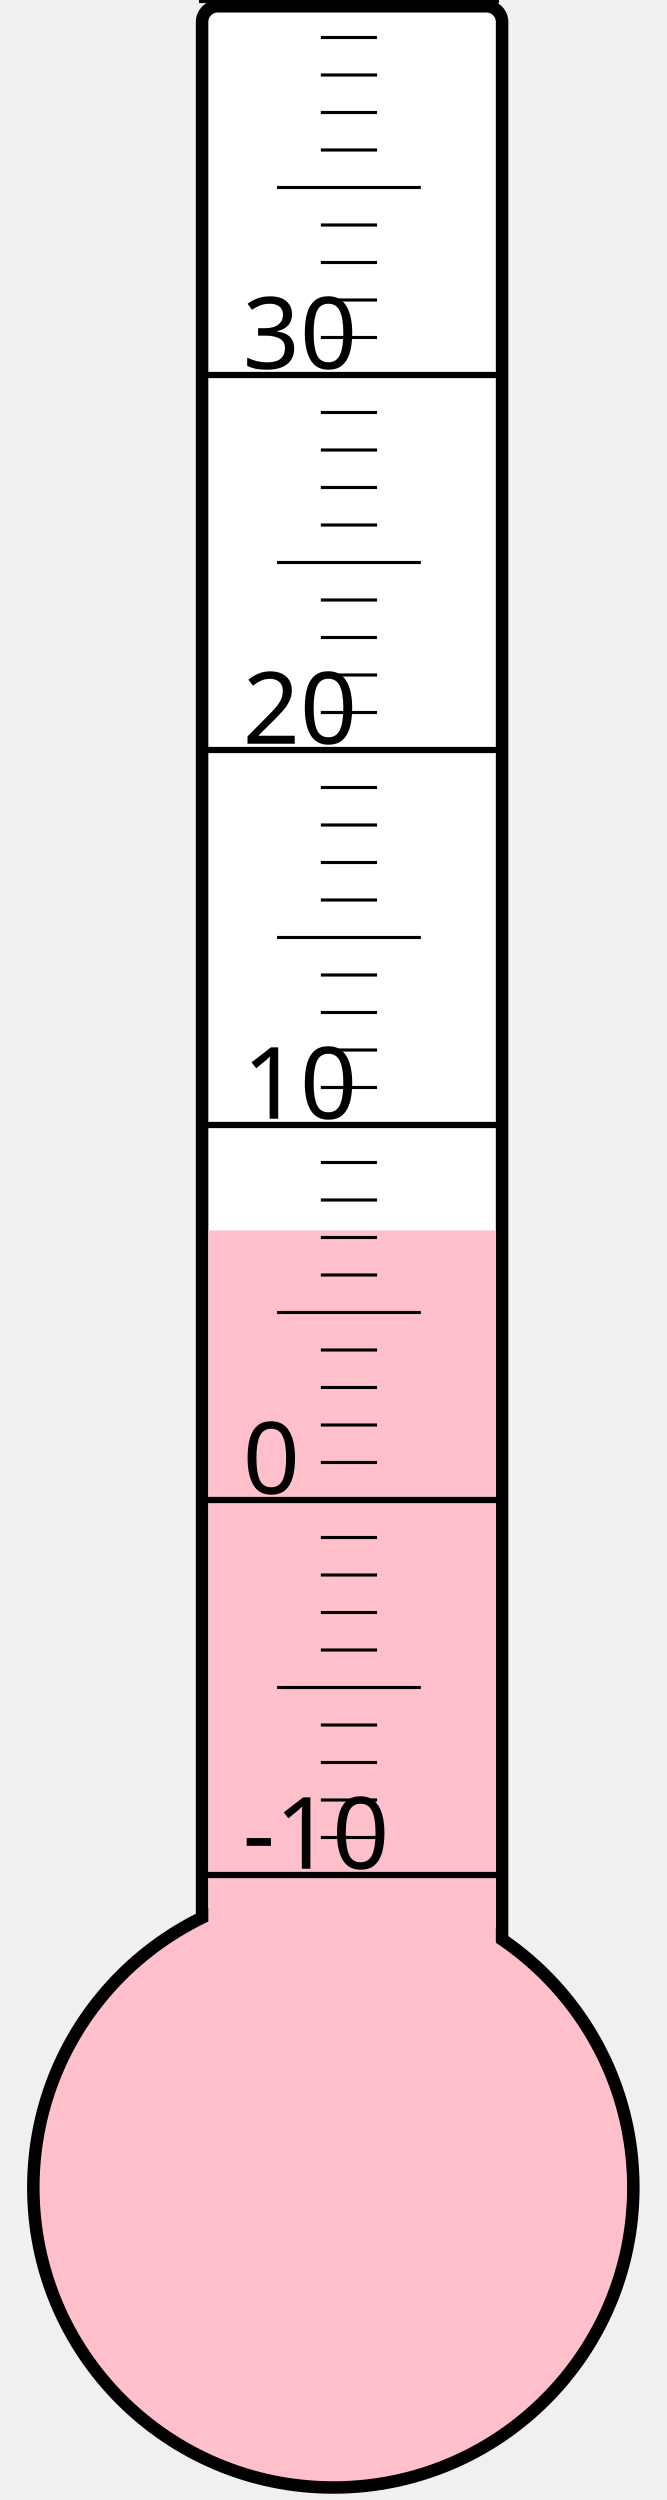
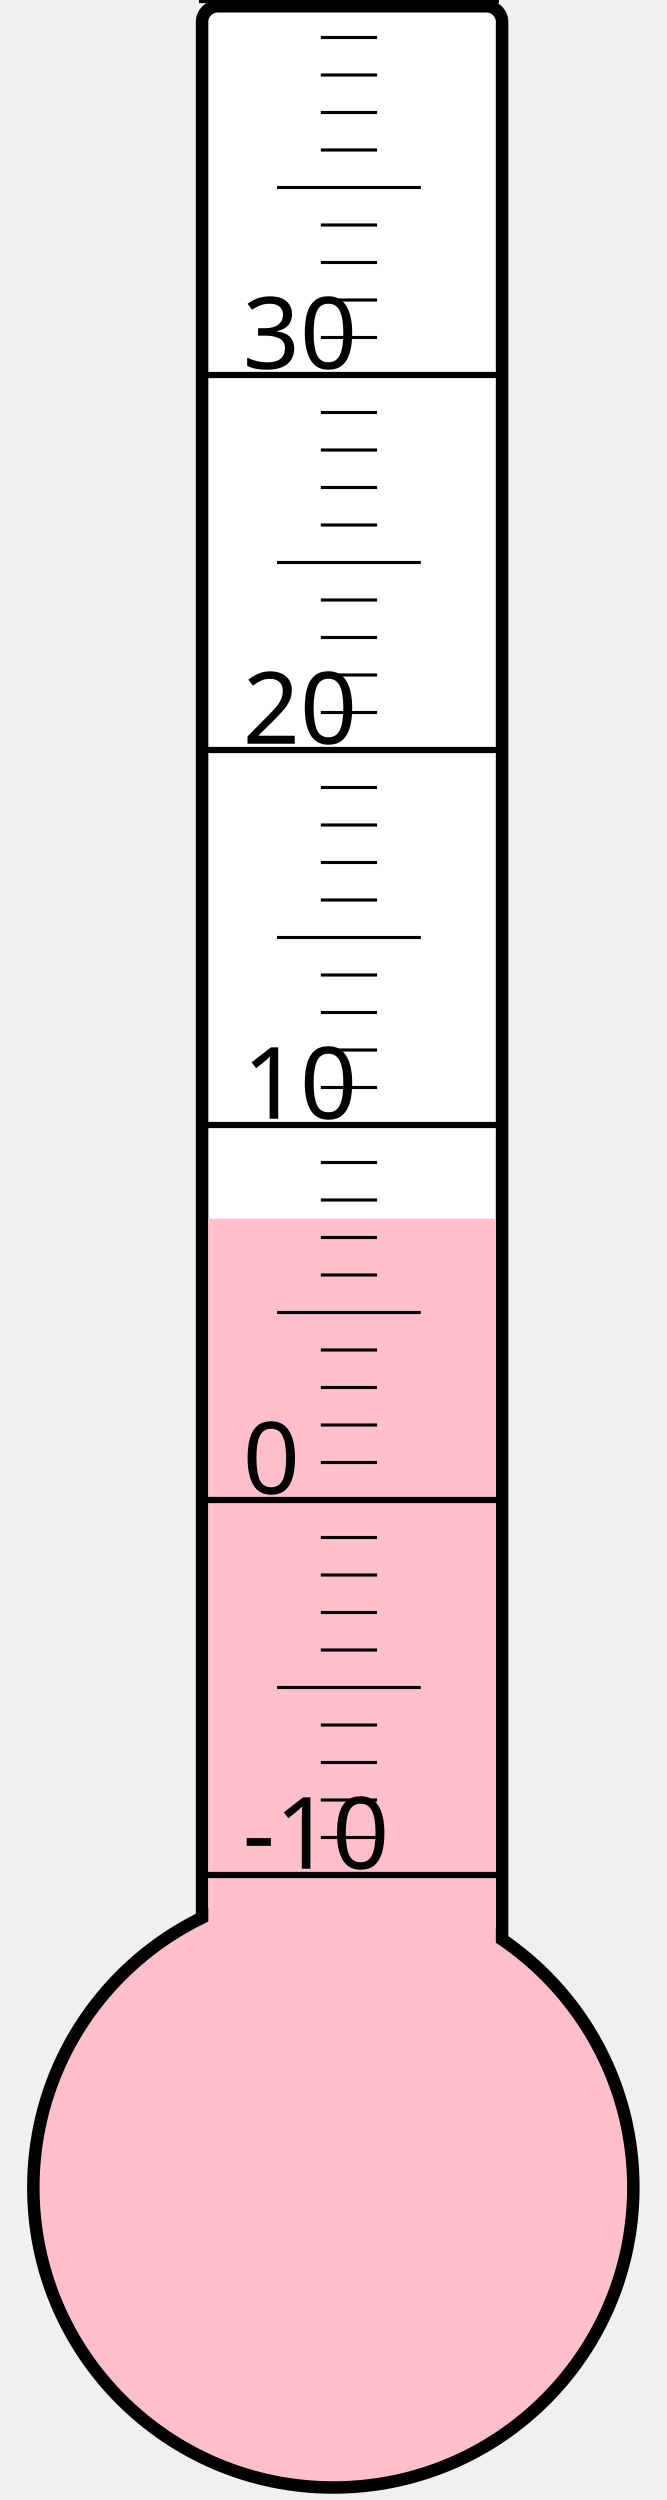
<svg xmlns="http://www.w3.org/2000/svg" width="40px" height="150px" viewBox="0 0 200 800">
  <rect width="200" height="800" x="0" y="0" style="fill: #ffffeb; fill-opacity: 0;" />
  <rect width="96" height="680" x="58" y="2" rx="5" ry="5" style="fill: white; fill-opacity: 1; stroke: black; stroke-width: 4;" />
  <circle cx="100" cy="700" r="96" style="fill: pink; stroke: black; stroke-width: 4;" />
-   <rect width="92" height="306.25" x="60" y="393.75" style="fill: pink; fill-opacity: 1; stroke-width: 0;" />
+   <rect width="92" height="310.0" x="60" y="390.0" style="fill: pink; fill-opacity: 1; stroke-width: 0;" />
  <text x="71" y="598" style="font-family: sans-serif; font-size: 24pt;">-10</text>
  <text x="71" y="478" style="font-family: sans-serif; font-size: 24pt;">0</text>
  <text x="71" y="358" style="font-family: sans-serif; font-size: 24pt;">10</text>
  <text x="71" y="238" style="font-family: sans-serif; font-size: 24pt;">20</text>
  <text x="71" y="118" style="font-family: sans-serif; font-size: 24pt;">30</text>
  <g style="stroke: black;">
    <line x1="57" y1="600" x2="153" y2="600" style="stroke-width: 2;" />
    <line x1="96" y1="588" x2="114" y2="588" style="stroke-width: 1;" />
    <line x1="96" y1="576" x2="114" y2="576" style="stroke-width: 1;" />
    <line x1="96" y1="564" x2="114" y2="564" style="stroke-width: 1;" />
    <line x1="96" y1="552" x2="114" y2="552" style="stroke-width: 1;" />
    <line x1="82" y1="540" x2="128" y2="540" style="stroke-width: 1;" />
    <line x1="96" y1="528" x2="114" y2="528" style="stroke-width: 1;" />
    <line x1="96" y1="516" x2="114" y2="516" style="stroke-width: 1;" />
    <line x1="96" y1="504" x2="114" y2="504" style="stroke-width: 1;" />
    <line x1="96" y1="492" x2="114" y2="492" style="stroke-width: 1;" />
    <line x1="57" y1="480" x2="153" y2="480" style="stroke-width: 2;" />
    <line x1="96" y1="468" x2="114" y2="468" style="stroke-width: 1;" />
    <line x1="96" y1="456" x2="114" y2="456" style="stroke-width: 1;" />
    <line x1="96" y1="444" x2="114" y2="444" style="stroke-width: 1;" />
    <line x1="96" y1="432" x2="114" y2="432" style="stroke-width: 1;" />
    <line x1="82" y1="420" x2="128" y2="420" style="stroke-width: 1;" />
    <line x1="96" y1="408" x2="114" y2="408" style="stroke-width: 1;" />
    <line x1="96" y1="396" x2="114" y2="396" style="stroke-width: 1;" />
    <line x1="96" y1="384" x2="114" y2="384" style="stroke-width: 1;" />
    <line x1="96" y1="372" x2="114" y2="372" style="stroke-width: 1;" />
    <line x1="57" y1="360" x2="153" y2="360" style="stroke-width: 2;" />
    <line x1="96" y1="348" x2="114" y2="348" style="stroke-width: 1;" />
    <line x1="96" y1="336" x2="114" y2="336" style="stroke-width: 1;" />
    <line x1="96" y1="324" x2="114" y2="324" style="stroke-width: 1;" />
    <line x1="96" y1="312" x2="114" y2="312" style="stroke-width: 1;" />
    <line x1="82" y1="300" x2="128" y2="300" style="stroke-width: 1;" />
    <line x1="96" y1="288" x2="114" y2="288" style="stroke-width: 1;" />
    <line x1="96" y1="276" x2="114" y2="276" style="stroke-width: 1;" />
    <line x1="96" y1="264" x2="114" y2="264" style="stroke-width: 1;" />
    <line x1="96" y1="252" x2="114" y2="252" style="stroke-width: 1;" />
    <line x1="57" y1="240" x2="153" y2="240" style="stroke-width: 2;" />
    <line x1="96" y1="228" x2="114" y2="228" style="stroke-width: 1;" />
    <line x1="96" y1="216" x2="114" y2="216" style="stroke-width: 1;" />
    <line x1="96" y1="204" x2="114" y2="204" style="stroke-width: 1;" />
    <line x1="96" y1="192" x2="114" y2="192" style="stroke-width: 1;" />
    <line x1="82" y1="180" x2="128" y2="180" style="stroke-width: 1;" />
    <line x1="96" y1="168" x2="114" y2="168" style="stroke-width: 1;" />
    <line x1="96" y1="156" x2="114" y2="156" style="stroke-width: 1;" />
    <line x1="96" y1="144" x2="114" y2="144" style="stroke-width: 1;" />
    <line x1="96" y1="132" x2="114" y2="132" style="stroke-width: 1;" />
    <line x1="57" y1="120" x2="153" y2="120" style="stroke-width: 2;" />
    <line x1="96" y1="108" x2="114" y2="108" style="stroke-width: 1;" />
    <line x1="96" y1="96" x2="114" y2="96" style="stroke-width: 1;" />
    <line x1="96" y1="84" x2="114" y2="84" style="stroke-width: 1;" />
    <line x1="96" y1="72" x2="114" y2="72" style="stroke-width: 1;" />
    <line x1="82" y1="60" x2="128" y2="60" style="stroke-width: 1;" />
    <line x1="96" y1="48" x2="114" y2="48" style="stroke-width: 1;" />
    <line x1="96" y1="36" x2="114" y2="36" style="stroke-width: 1;" />
    <line x1="96" y1="24" x2="114" y2="24" style="stroke-width: 1;" />
    <line x1="96" y1="12" x2="114" y2="12" style="stroke-width: 1;" />
    <line x1="57" y1="0" x2="153" y2="0" style="stroke-width: 2;" />
  </g>
</svg>
